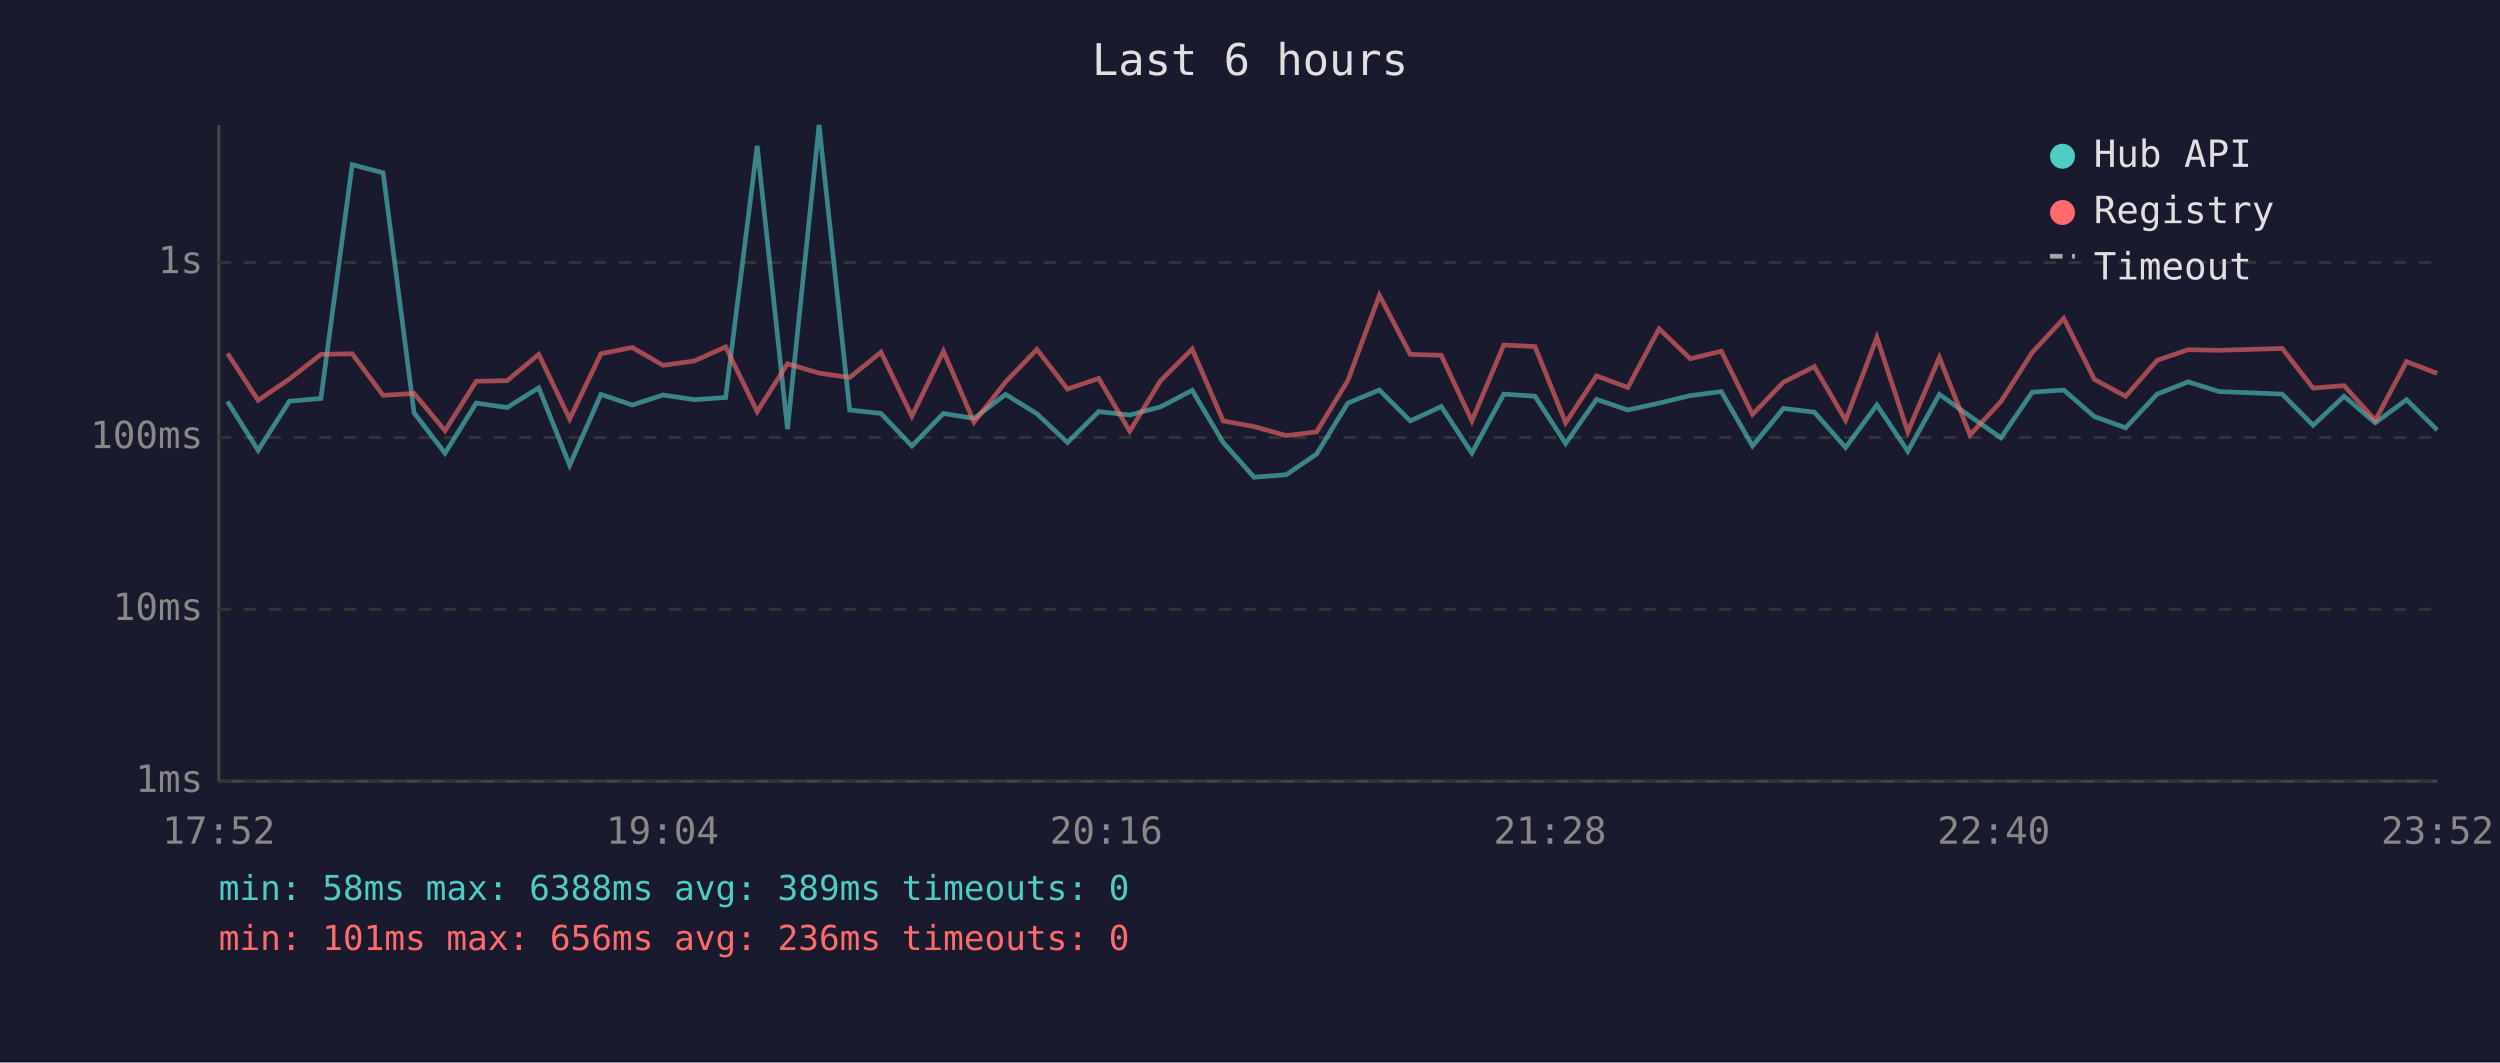
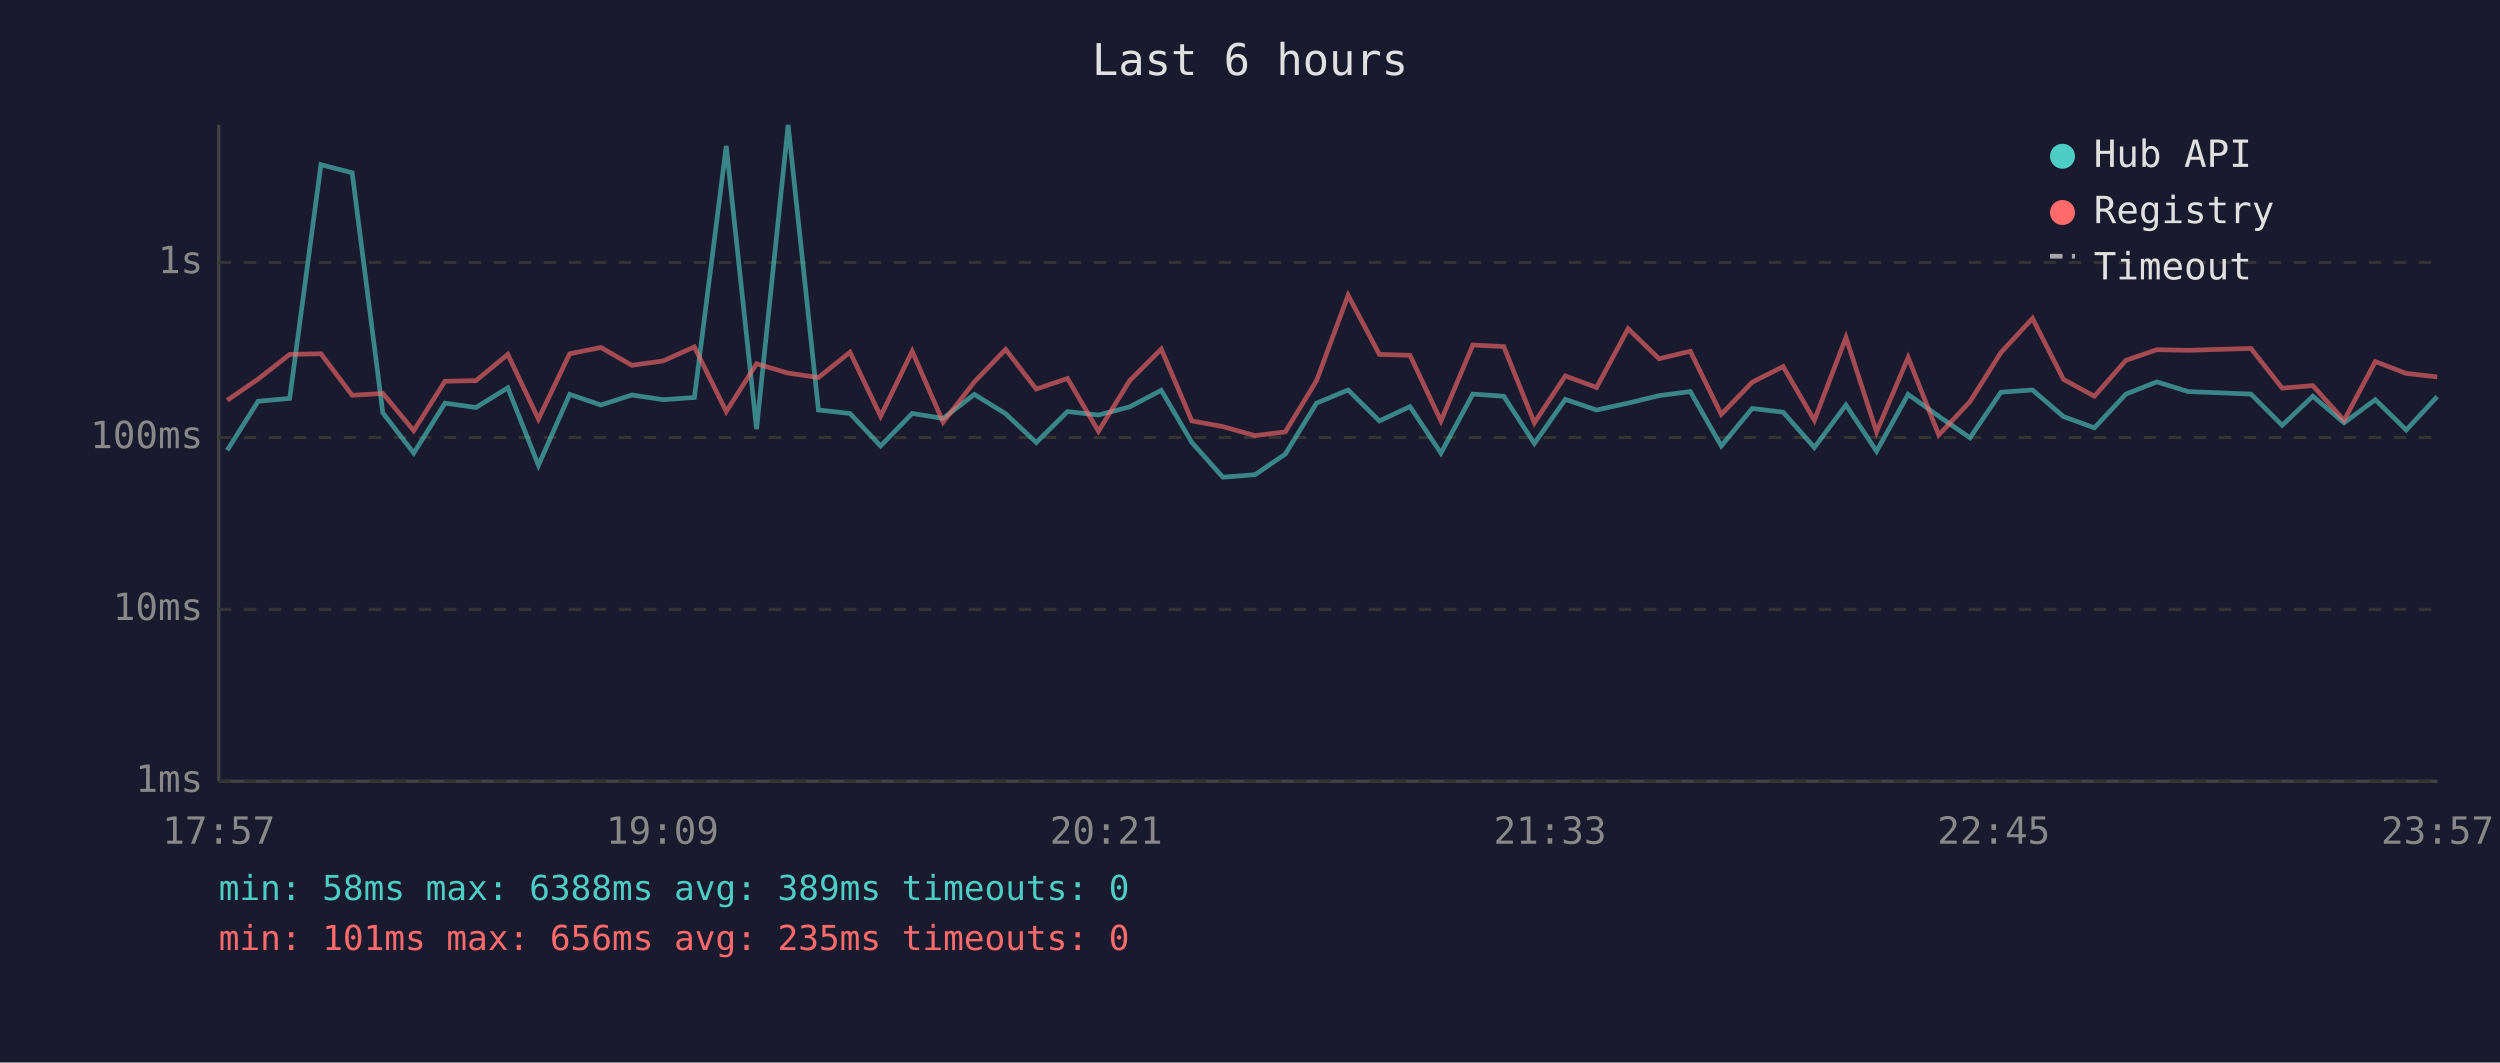
<svg xmlns="http://www.w3.org/2000/svg" viewBox="0 0 800 340" font-family="monospace" font-size="12">
  <rect width="800" height="340" fill="#1a1a2e" />
  <text x="400" y="24" fill="#e0e0e0" font-size="14" text-anchor="middle">Last 6 hours</text>
  <line x1="70" y1="40" x2="70" y2="250" stroke="#444" stroke-width="1" />
  <line x1="70" y1="250" x2="780" y2="250" stroke="#444" stroke-width="1" />
  <line x1="70" y1="250" x2="780" y2="250" stroke="#333" stroke-width="1" stroke-dasharray="4" />
  <text x="65" y="250" fill="#888" text-anchor="end" dominant-baseline="middle">1ms</text>
  <line x1="70" y1="195" x2="780" y2="195" stroke="#333" stroke-width="1" stroke-dasharray="4" />
  <text x="65" y="195" fill="#888" text-anchor="end" dominant-baseline="middle">10ms</text>
  <line x1="70" y1="140" x2="780" y2="140" stroke="#333" stroke-width="1" stroke-dasharray="4" />
  <text x="65" y="140" fill="#888" text-anchor="end" dominant-baseline="middle">100ms</text>
  <line x1="70" y1="84" x2="780" y2="84" stroke="#333" stroke-width="1" stroke-dasharray="4" />
  <text x="65" y="84" fill="#888" text-anchor="end" dominant-baseline="middle">1s</text>
-   <text x="70" y="270" fill="#888" text-anchor="middle">17:52</text>
-   <text x="212" y="270" fill="#888" text-anchor="middle">19:04</text>
-   <text x="354" y="270" fill="#888" text-anchor="middle">20:16</text>
-   <text x="496" y="270" fill="#888" text-anchor="middle">21:28</text>
-   <text x="638" y="270" fill="#888" text-anchor="middle">22:40</text>
-   <text x="780" y="270" fill="#888" text-anchor="middle">23:52</text>
-   <polyline points="72.8,128.5 82.6,144.1 92.6,128.4 102.7,127.5 112.7,52.7 122.6,55.3 132.5,132.1 142.4,145.0 152.4,129.0 162.3,130.4 172.4,124.1 182.3,148.9 192.3,126.2 202.3,129.6 212.2,126.4 222.2,127.9 232.2,127.2 242.3,46.7 252.0,137.3 262.1,40.0 271.9,131.2 281.9,132.3 291.8,142.7 301.9,132.3 311.7,133.9 321.8,126.2 331.8,132.4 341.6,141.6 351.6,131.7 361.5,132.8 371.4,130.2 381.5,124.9 391.4,141.6 401.3,152.7 411.6,151.9 421.3,145.3 431.3,129.0 441.4,124.8 451.3,134.7 461.2,130.1 471.0,145.0 481.2,126.1 491.2,126.8 501.0,141.9 510.9,127.8 520.9,131.2 530.9,129.0 540.9,126.6 550.8,125.3 560.8,142.7 570.7,130.7 580.6,131.9 590.6,143.2 600.6,129.6 610.5,144.4 620.6,126.2 630.4,133.2 640.3,140.1 650.3,125.5 660.4,124.8 670.2,133.3 680.2,136.9 690.3,126.1 700.2,122.2 710.1,125.3 730.3,126.1 740.2,136.1 750.1,126.8 760.1,135.3 770.1,127.9 779.9,137.6" fill="none" stroke="#4ecdc4" stroke-width="1.5" opacity="0.6" />
-   <polyline points="72.8,113.1 82.6,128.1 92.6,121.3 102.7,113.4 112.7,113.2 122.6,126.5 132.5,125.9 142.4,137.8 152.4,122.0 162.3,121.8 172.4,113.4 182.3,134.1 192.3,113.2 202.3,111.2 212.2,116.9 222.2,115.5 232.2,111.0 242.3,131.7 252.0,116.4 262.1,119.4 271.9,120.8 281.9,112.7 291.8,133.2 301.9,112.4 311.7,135.1 321.8,122.2 331.8,111.8 341.6,124.5 351.6,121.1 361.5,138.0 371.4,121.8 381.5,111.7 391.4,134.7 401.3,136.5 411.6,139.4 421.3,138.2 431.3,121.8 441.4,94.5 451.3,113.4 461.2,113.7 471.0,134.7 481.2,110.4 491.2,110.9 501.0,135.3 510.9,120.3 520.9,124.0 530.9,105.2 540.9,114.8 550.8,112.4 560.8,132.6 570.7,122.3 580.6,117.3 590.6,134.5 600.6,108.0 610.5,138.2 620.6,114.4 630.4,139.2 640.3,128.5 650.3,112.8 660.4,101.9 670.2,121.4 680.2,126.8 690.3,115.3 700.2,111.9 710.1,112.1 730.3,111.5 740.2,124.2 750.1,123.4 760.1,134.5 770.1,115.7 779.9,119.5" fill="none" stroke="#ff6b6b" stroke-width="1.5" opacity="0.6" />
+   <text x="70" y="270" fill="#888" text-anchor="middle">17:57</text>
+   <text x="212" y="270" fill="#888" text-anchor="middle">19:09</text>
+   <text x="354" y="270" fill="#888" text-anchor="middle">20:21</text>
+   <text x="496" y="270" fill="#888" text-anchor="middle">21:33</text>
+   <text x="638" y="270" fill="#888" text-anchor="middle">22:45</text>
+   <text x="780" y="270" fill="#888" text-anchor="middle">23:57</text>
+   <polyline points="72.7,144.1 82.6,128.4 92.7,127.5 102.7,52.7 112.7,55.3 122.5,132.1 132.4,145.0 142.4,129.0 152.3,130.4 162.5,124.1 172.3,148.9 182.3,126.2 192.3,129.6 202.2,126.4 212.2,127.9 222.2,127.2 232.4,46.7 242.1,137.3 252.2,40.0 261.9,131.2 272.0,132.3 281.8,142.7 291.9,132.3 301.8,133.9 311.8,126.2 321.8,132.4 331.6,141.6 341.6,131.7 351.5,132.8 361.5,130.2 371.6,124.9 381.4,141.6 391.3,152.7 401.6,151.9 411.3,145.3 421.3,129.0 431.4,124.8 441.4,134.7 451.2,130.1 461.1,145.0 471.3,126.1 481.2,126.8 491.0,141.9 500.9,127.8 510.9,131.2 521.0,129.0 530.9,126.6 540.9,125.3 550.8,142.7 560.7,130.7 570.6,131.9 580.6,143.2 590.7,129.6 600.5,144.4 610.6,126.2 620.4,133.2 630.4,140.1 640.3,125.5 650.4,124.8 660.3,133.3 670.2,136.9 680.3,126.1 690.2,122.2 700.2,125.3 720.3,126.1 730.3,136.1 740.1,126.8 750.1,135.3 760.1,127.9 770.0,137.6 779.9,126.9" fill="none" stroke="#4ecdc4" stroke-width="1.5" opacity="0.6" />
+   <polyline points="72.7,128.1 82.6,121.3 92.7,113.4 102.7,113.2 112.7,126.5 122.5,125.9 132.4,137.8 142.4,122.0 152.3,121.8 162.5,113.4 172.3,134.1 182.3,113.2 192.3,111.2 202.2,116.9 212.2,115.5 222.2,111.0 232.4,131.7 242.1,116.4 252.2,119.4 261.9,120.8 272.0,112.7 281.8,133.2 291.9,112.4 301.8,135.1 311.8,122.2 321.8,111.8 331.6,124.5 341.6,121.1 351.5,138.0 361.5,121.8 371.6,111.7 381.4,134.7 391.3,136.5 401.6,139.4 411.3,138.2 421.3,121.8 431.4,94.5 441.4,113.4 451.2,113.7 461.1,134.7 471.3,110.4 481.2,110.9 491.0,135.3 500.9,120.3 510.9,124.0 521.0,105.2 530.9,114.8 540.9,112.4 550.8,132.6 560.7,122.3 570.6,117.3 580.6,134.5 590.7,108.0 600.5,138.2 610.6,114.4 620.4,139.2 630.4,128.5 640.3,112.8 650.4,101.9 660.3,121.4 670.2,126.8 680.3,115.3 690.2,111.9 700.2,112.1 720.3,111.5 730.3,124.2 740.1,123.4 750.1,134.5 760.1,115.7 770.0,119.5 779.9,120.6" fill="none" stroke="#ff6b6b" stroke-width="1.5" opacity="0.6" />
  <circle cx="660" cy="50" r="4" fill="#4ecdc4" />
  <text x="670" y="50" fill="#e0e0e0" dominant-baseline="middle">Hub API</text>
  <circle cx="660" cy="68" r="4" fill="#ff6b6b" />
  <text x="670" y="68" fill="#e0e0e0" dominant-baseline="middle">Registry</text>
  <line x1="656" y1="82" x2="664" y2="82" stroke="#e0e0e0" stroke-width="1.5" stroke-dasharray="4,3" opacity="0.7" />
  <text x="670" y="86" fill="#e0e0e0" dominant-baseline="middle">Timeout</text>
  <text x="70" y="288" fill="#4ecdc4" font-size="11">min: 58ms  max: 6388ms  avg: 389ms  timeouts: 0</text>
-   <text x="70" y="304" fill="#ff6b6b" font-size="11">min: 101ms  max: 656ms  avg: 236ms  timeouts: 0</text>
+   <text x="70" y="304" fill="#ff6b6b" font-size="11">min: 101ms  max: 656ms  avg: 235ms  timeouts: 0</text>
</svg>
